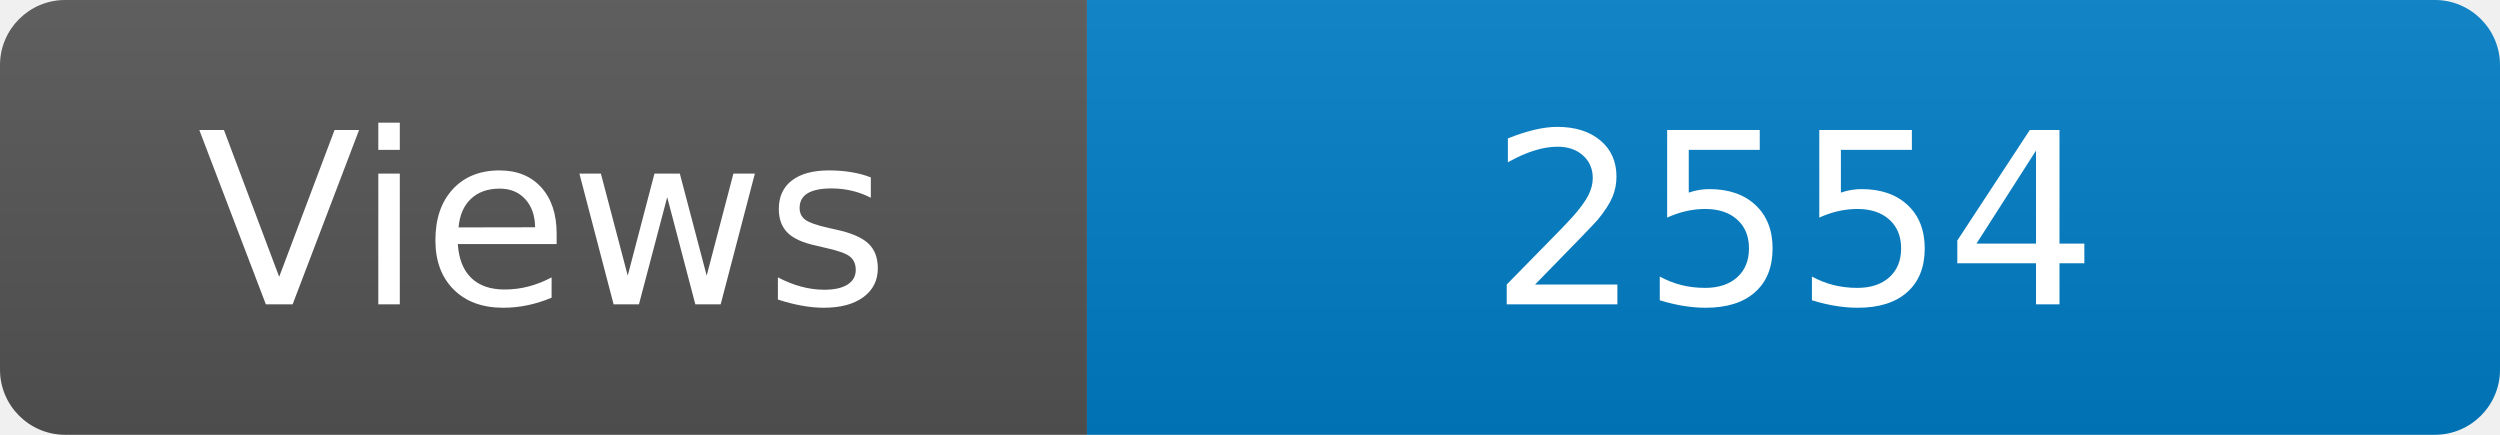
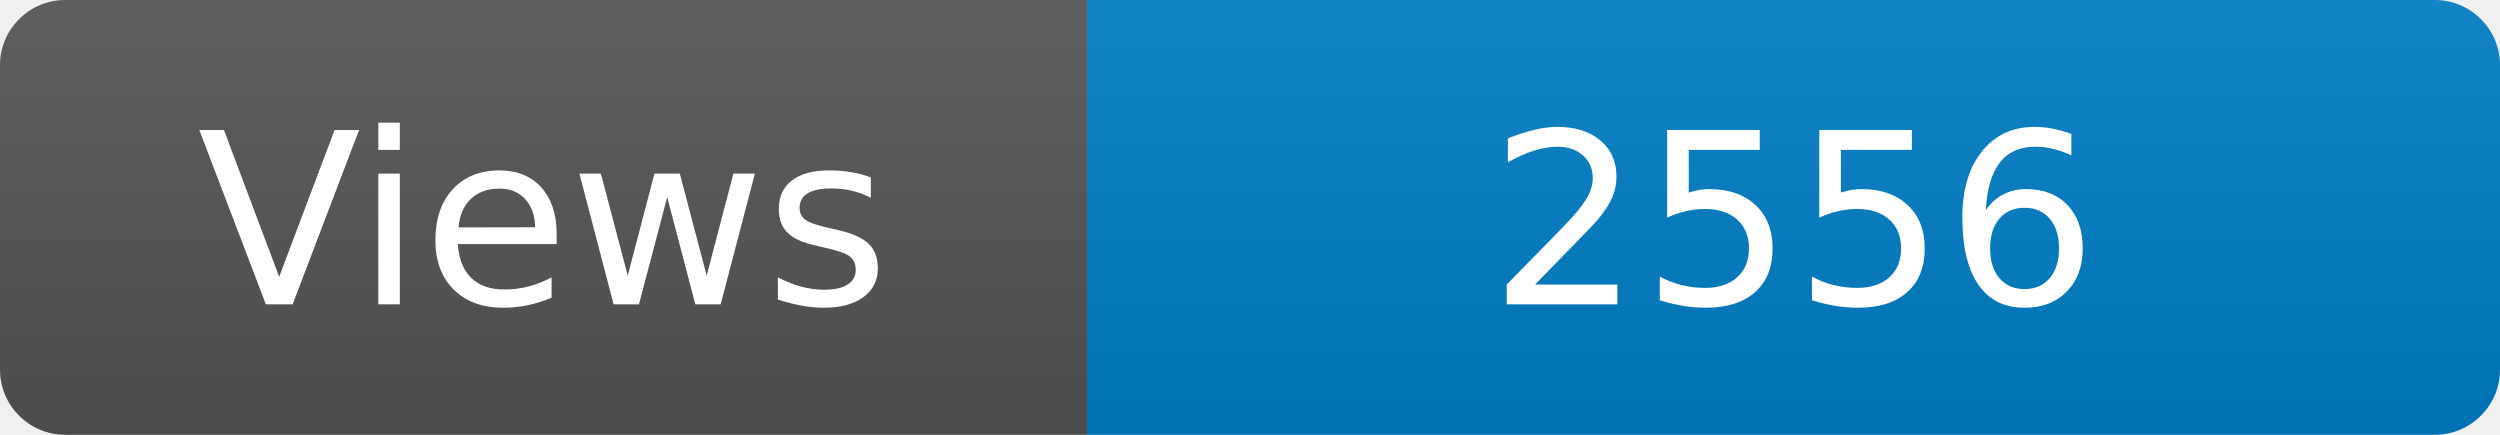
<svg xmlns="http://www.w3.org/2000/svg" width="115" height="20" role="img" aria-label="Maintained?: yes">
  <linearGradient id="s" x2="0" y2="100%">
    <stop offset="0" stop-color="#bbb" stop-opacity=".1" />
    <stop offset="1" stop-opacity=".1" />
  </linearGradient>
  <clipPath id="r">
    <rect width="115" height="20" rx="3" fill="#fff" />
  </clipPath>
  <g clip-path="url(#r)">
    <rect width="50" height="20" fill="#555" />
    <rect x="50" width="160" height="20" fill="#007ec6" />
    <rect width="115" height="20" fill="url(#s)" />
  </g>
  <g fill="#fff" text-anchor="middle" font-family="Verdana,Geneva,DejaVu Sans,sans-serif" font-size="110">
    <text x="250" y="140" transform="scale(.1)" fill="#fff">Views</text>
-     <text x="825" y="140" transform="scale(.1)" fill="#fff">2554</text>
+     <text x="825" y="140" transform="scale(.1)" fill="#fff">2556</text>
  </g>
</svg>
